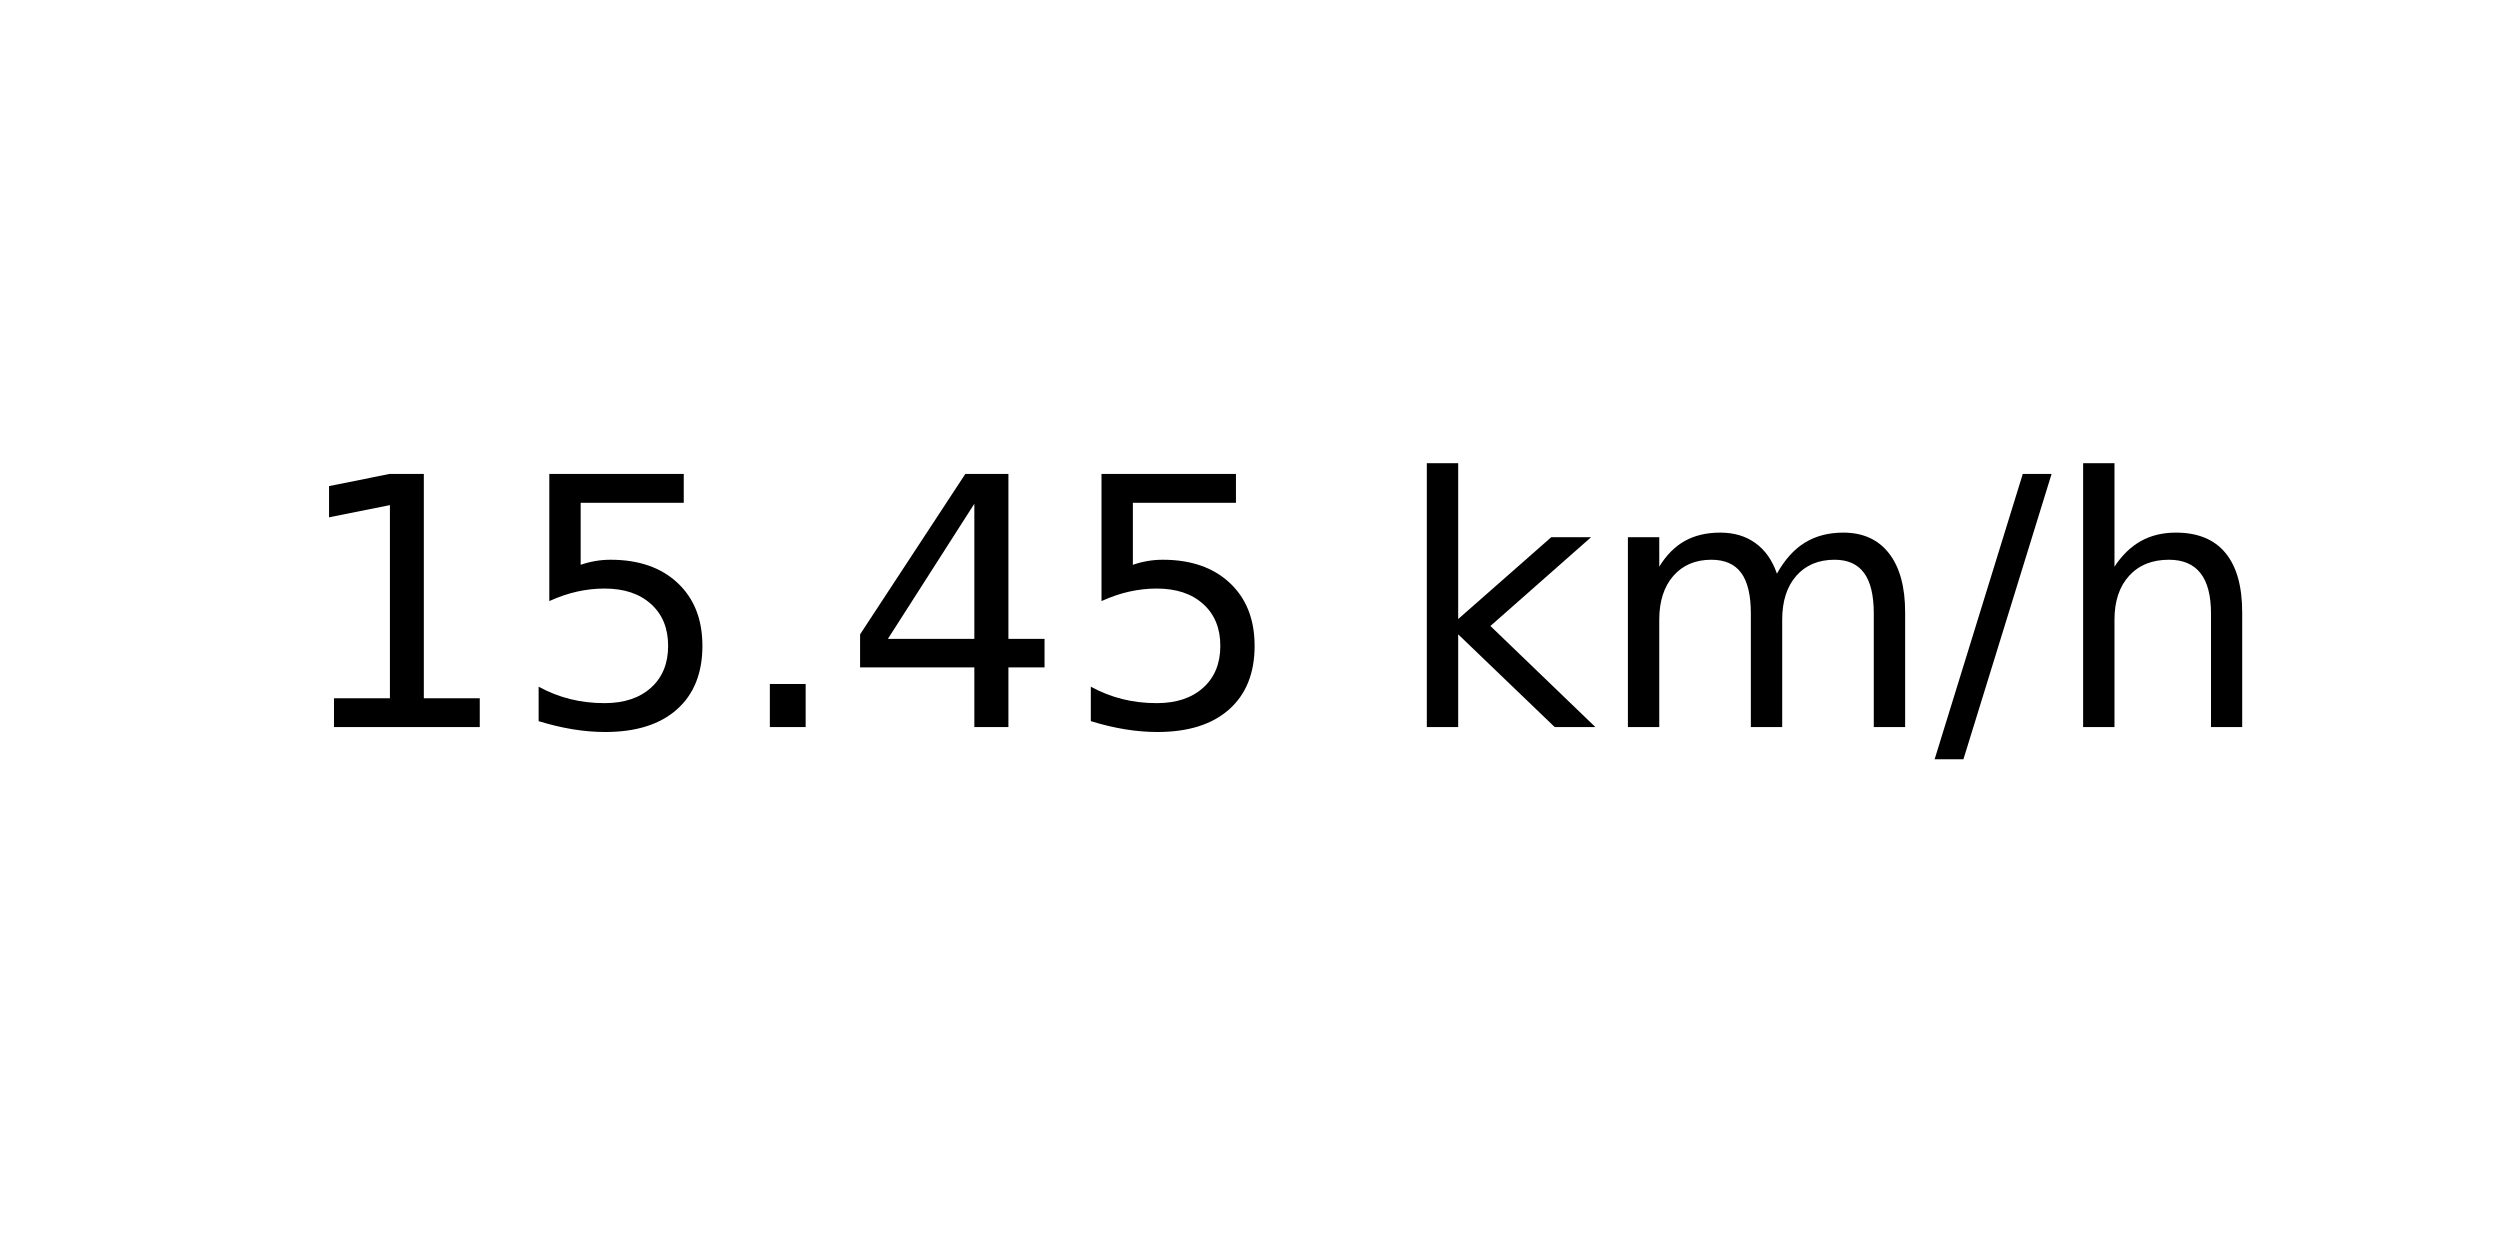
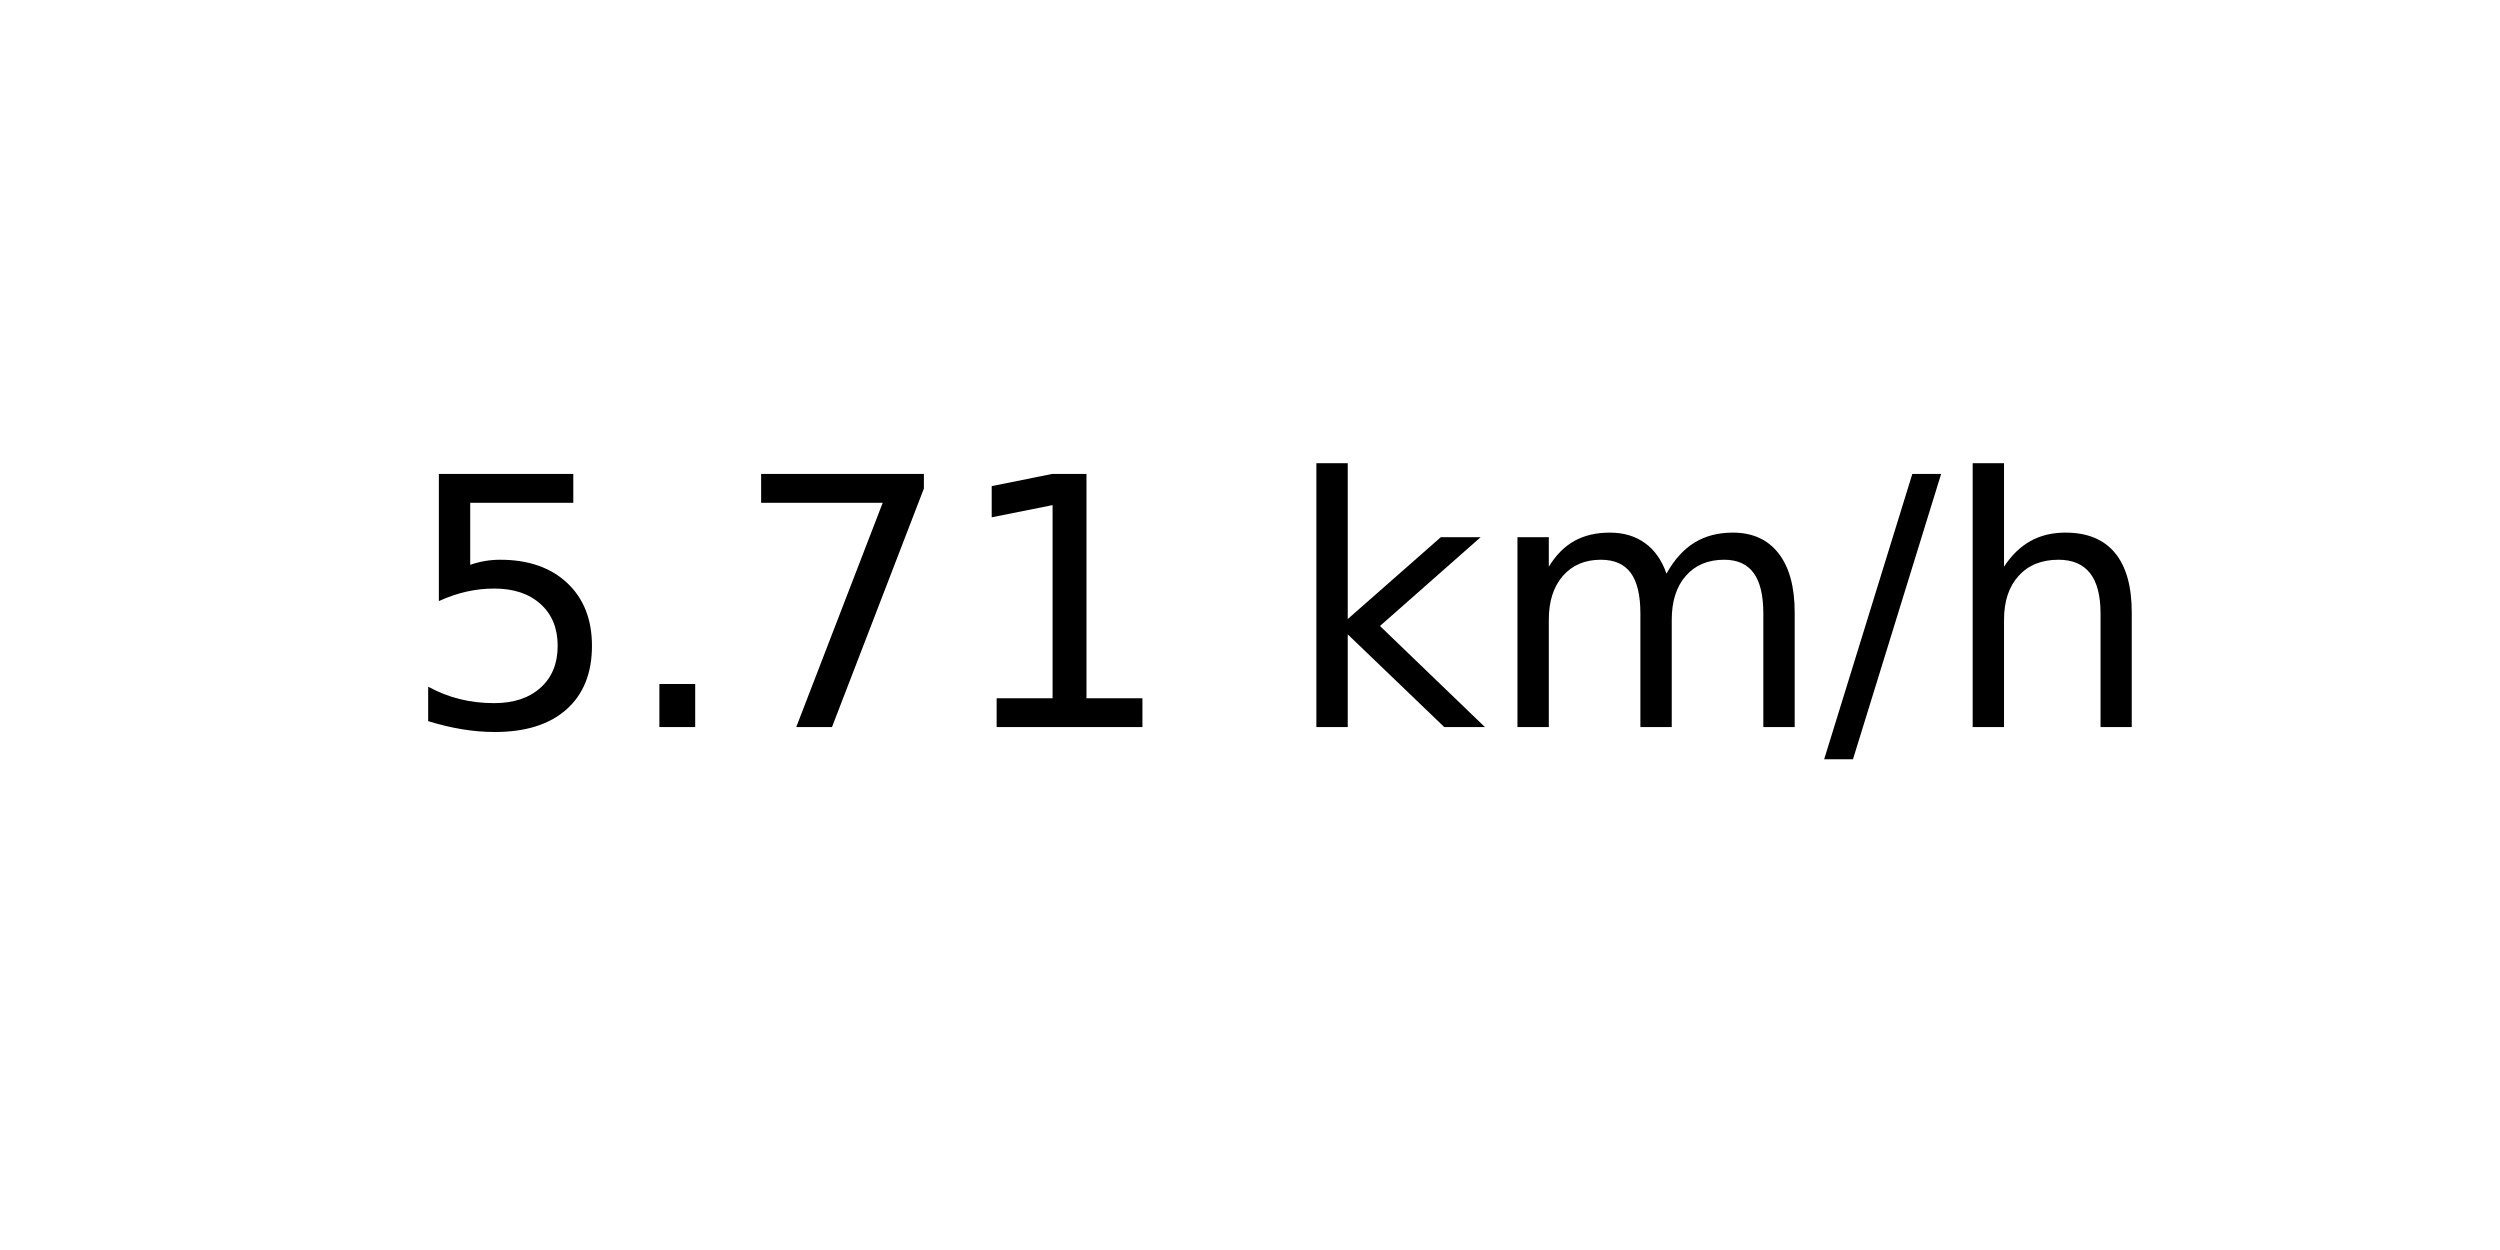
<svg xmlns="http://www.w3.org/2000/svg" xmlns:xlink="http://www.w3.org/1999/xlink" width="72pt" height="36pt" viewBox="0 0 72 36" version="1.1">
  <defs>
    <style type="text/css">*{stroke-linejoin: round; stroke-linecap: butt}</style>
  </defs>
  <g id="figure_1">
    <g id="axes_1">
      <g id="text_1">
-         <g transform="translate(8.378125 20.93937) scale(0.1 -0.1)">
+         <g transform="translate(11.55937 20.93937) scale(0.1 -0.1)">
          <defs>
-             <path id="DejaVuSans-31" d="M 794 531  L 1825 531  L 1825 4091  L 703 3866  L 703 4441  L 1819 4666  L 2450 4666  L 2450 531  L 3481 531  L 3481 0  L 794 0  L 794 531  z " transform="scale(0.015625)" />
            <path id="DejaVuSans-35" d="M 691 4666  L 3169 4666  L 3169 4134  L 1269 4134  L 1269 2991  Q 1406 3038 1543 3061  Q 1681 3084 1819 3084  Q 2600 3084 3056 2656  Q 3513 2228 3513 1497  Q 3513 744 3044 326  Q 2575 -91 1722 -91  Q 1428 -91 1123 -41  Q 819 9 494 109  L 494 744  Q 775 591 1075 516  Q 1375 441 1709 441  Q 2250 441 2565 725  Q 2881 1009 2881 1497  Q 2881 1984 2565 2268  Q 2250 2553 1709 2553  Q 1456 2553 1204 2497  Q 953 2441 691 2322  L 691 4666  z " transform="scale(0.015625)" />
            <path id="DejaVuSans-2e" d="M 684 794  L 1344 794  L 1344 0  L 684 0  L 684 794  z " transform="scale(0.015625)" />
-             <path id="DejaVuSans-34" d="M 2419 4116  L 825 1625  L 2419 1625  L 2419 4116  z M 2253 4666  L 3047 4666  L 3047 1625  L 3713 1625  L 3713 1100  L 3047 1100  L 3047 0  L 2419 0  L 2419 1100  L 313 1100  L 313 1709  L 2253 4666  z " transform="scale(0.015625)" />
+             <path id="DejaVuSans-37" d="M 525 4666  L 3525 4666  L 3525 4397  L 1831 0  L 1172 0  L 2766 4134  L 525 4134  L 525 4666  z " transform="scale(0.015625)" />
+             <path id="DejaVuSans-31" d="M 794 531  L 1825 531  L 1825 4091  L 703 3866  L 703 4441  L 1819 4666  L 2450 4666  L 2450 531  L 3481 531  L 3481 0  L 794 0  L 794 531  z " transform="scale(0.015625)" />
            <path id="DejaVuSans-20" transform="scale(0.015625)" />
            <path id="DejaVuSans-6b" d="M 581 4863  L 1159 4863  L 1159 1991  L 2875 3500  L 3609 3500  L 1753 1863  L 3688 0  L 2938 0  L 1159 1709  L 1159 0  L 581 0  L 581 4863  z " transform="scale(0.015625)" />
            <path id="DejaVuSans-6d" d="M 3328 2828  Q 3544 3216 3844 3400  Q 4144 3584 4550 3584  Q 5097 3584 5394 3201  Q 5691 2819 5691 2113  L 5691 0  L 5113 0  L 5113 2094  Q 5113 2597 4934 2840  Q 4756 3084 4391 3084  Q 3944 3084 3684 2787  Q 3425 2491 3425 1978  L 3425 0  L 2847 0  L 2847 2094  Q 2847 2600 2669 2842  Q 2491 3084 2119 3084  Q 1678 3084 1418 2786  Q 1159 2488 1159 1978  L 1159 0  L 581 0  L 581 3500  L 1159 3500  L 1159 2956  Q 1356 3278 1631 3431  Q 1906 3584 2284 3584  Q 2666 3584 2933 3390  Q 3200 3197 3328 2828  z " transform="scale(0.015625)" />
            <path id="DejaVuSans-2f" d="M 1625 4666  L 2156 4666  L 531 -594  L 0 -594  L 1625 4666  z " transform="scale(0.015625)" />
            <path id="DejaVuSans-68" d="M 3513 2113  L 3513 0  L 2938 0  L 2938 2094  Q 2938 2591 2744 2837  Q 2550 3084 2163 3084  Q 1697 3084 1428 2787  Q 1159 2491 1159 1978  L 1159 0  L 581 0  L 581 4863  L 1159 4863  L 1159 2956  Q 1366 3272 1645 3428  Q 1925 3584 2291 3584  Q 2894 3584 3203 3211  Q 3513 2838 3513 2113  z " transform="scale(0.015625)" />
          </defs>
-           <use xlink:href="#DejaVuSans-31" />
-           <use xlink:href="#DejaVuSans-35" x="63.623" />
-           <use xlink:href="#DejaVuSans-2e" x="127.246" />
-           <use xlink:href="#DejaVuSans-34" x="159.033" />
-           <use xlink:href="#DejaVuSans-35" x="222.656" />
-           <use xlink:href="#DejaVuSans-20" x="286.279" />
-           <use xlink:href="#DejaVuSans-6b" x="318.066" />
-           <use xlink:href="#DejaVuSans-6d" x="375.977" />
-           <use xlink:href="#DejaVuSans-2f" x="473.389" />
-           <use xlink:href="#DejaVuSans-68" x="507.08" />
+           <use xlink:href="#DejaVuSans-35" />
+           <use xlink:href="#DejaVuSans-2e" x="63.623" />
+           <use xlink:href="#DejaVuSans-37" x="95.41" />
+           <use xlink:href="#DejaVuSans-31" x="159.033" />
+           <use xlink:href="#DejaVuSans-20" x="222.656" />
+           <use xlink:href="#DejaVuSans-6b" x="254.443" />
+           <use xlink:href="#DejaVuSans-6d" x="312.354" />
+           <use xlink:href="#DejaVuSans-2f" x="409.766" />
+           <use xlink:href="#DejaVuSans-68" x="443.457" />
        </g>
      </g>
    </g>
  </g>
</svg>
